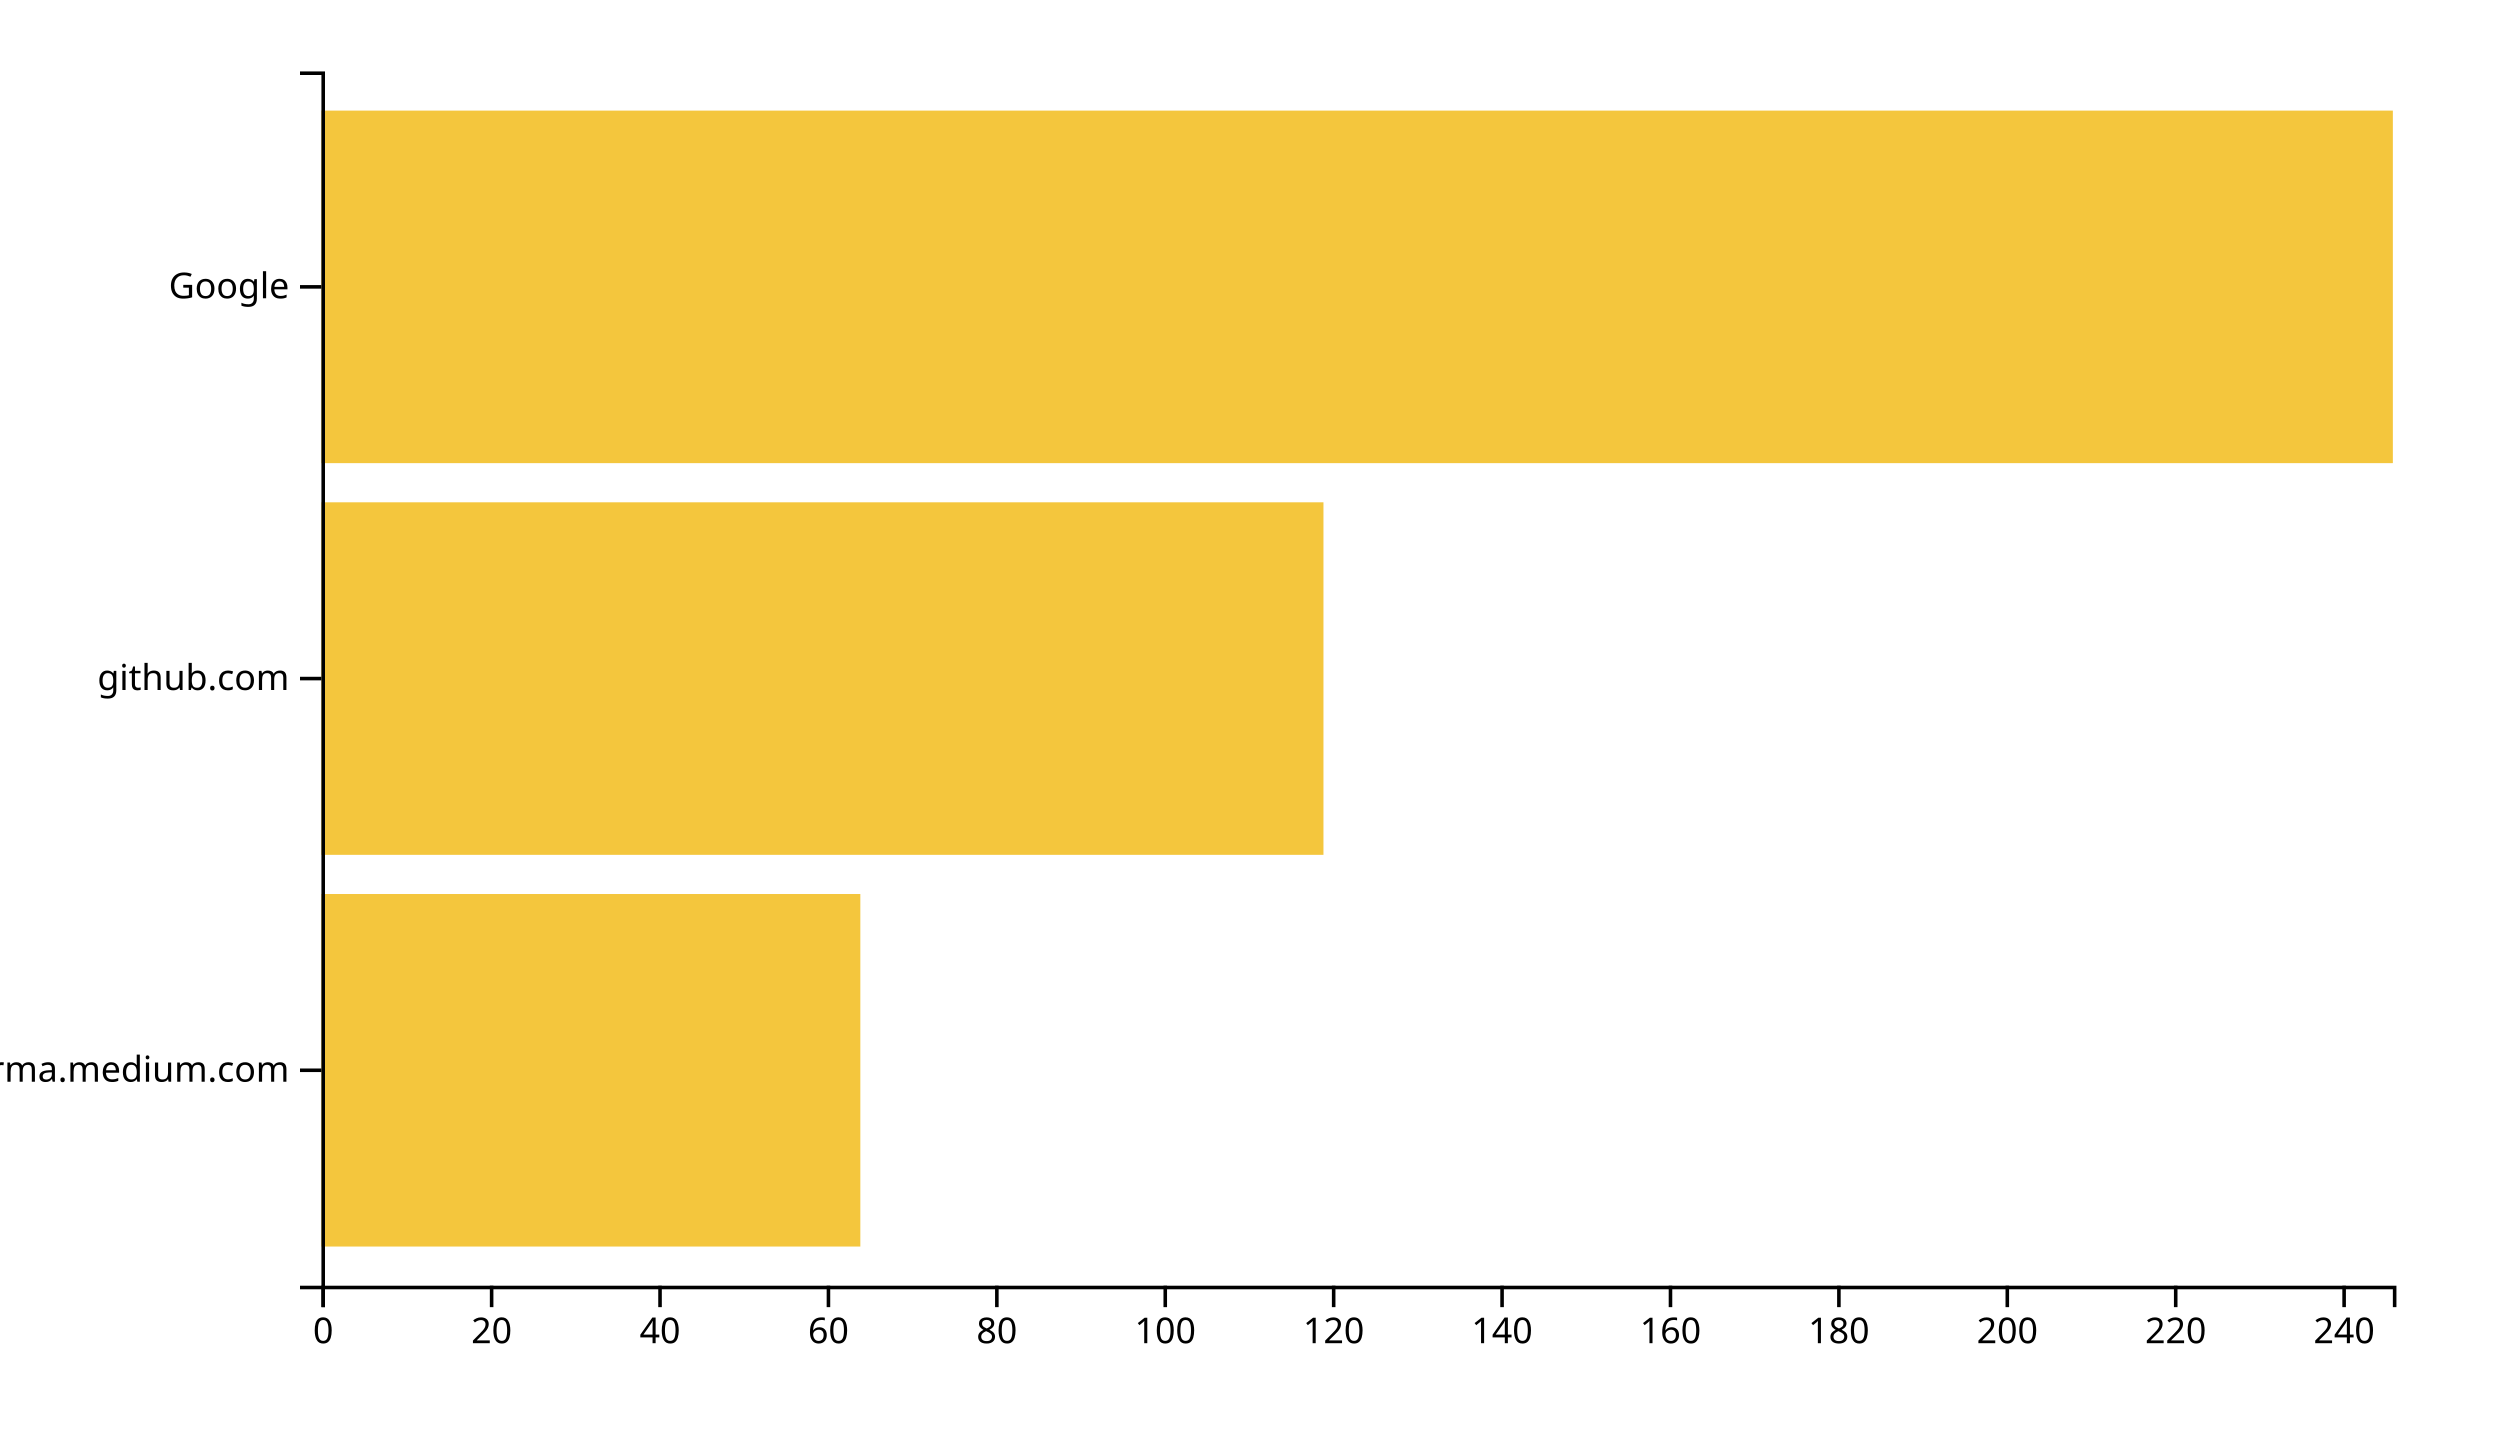
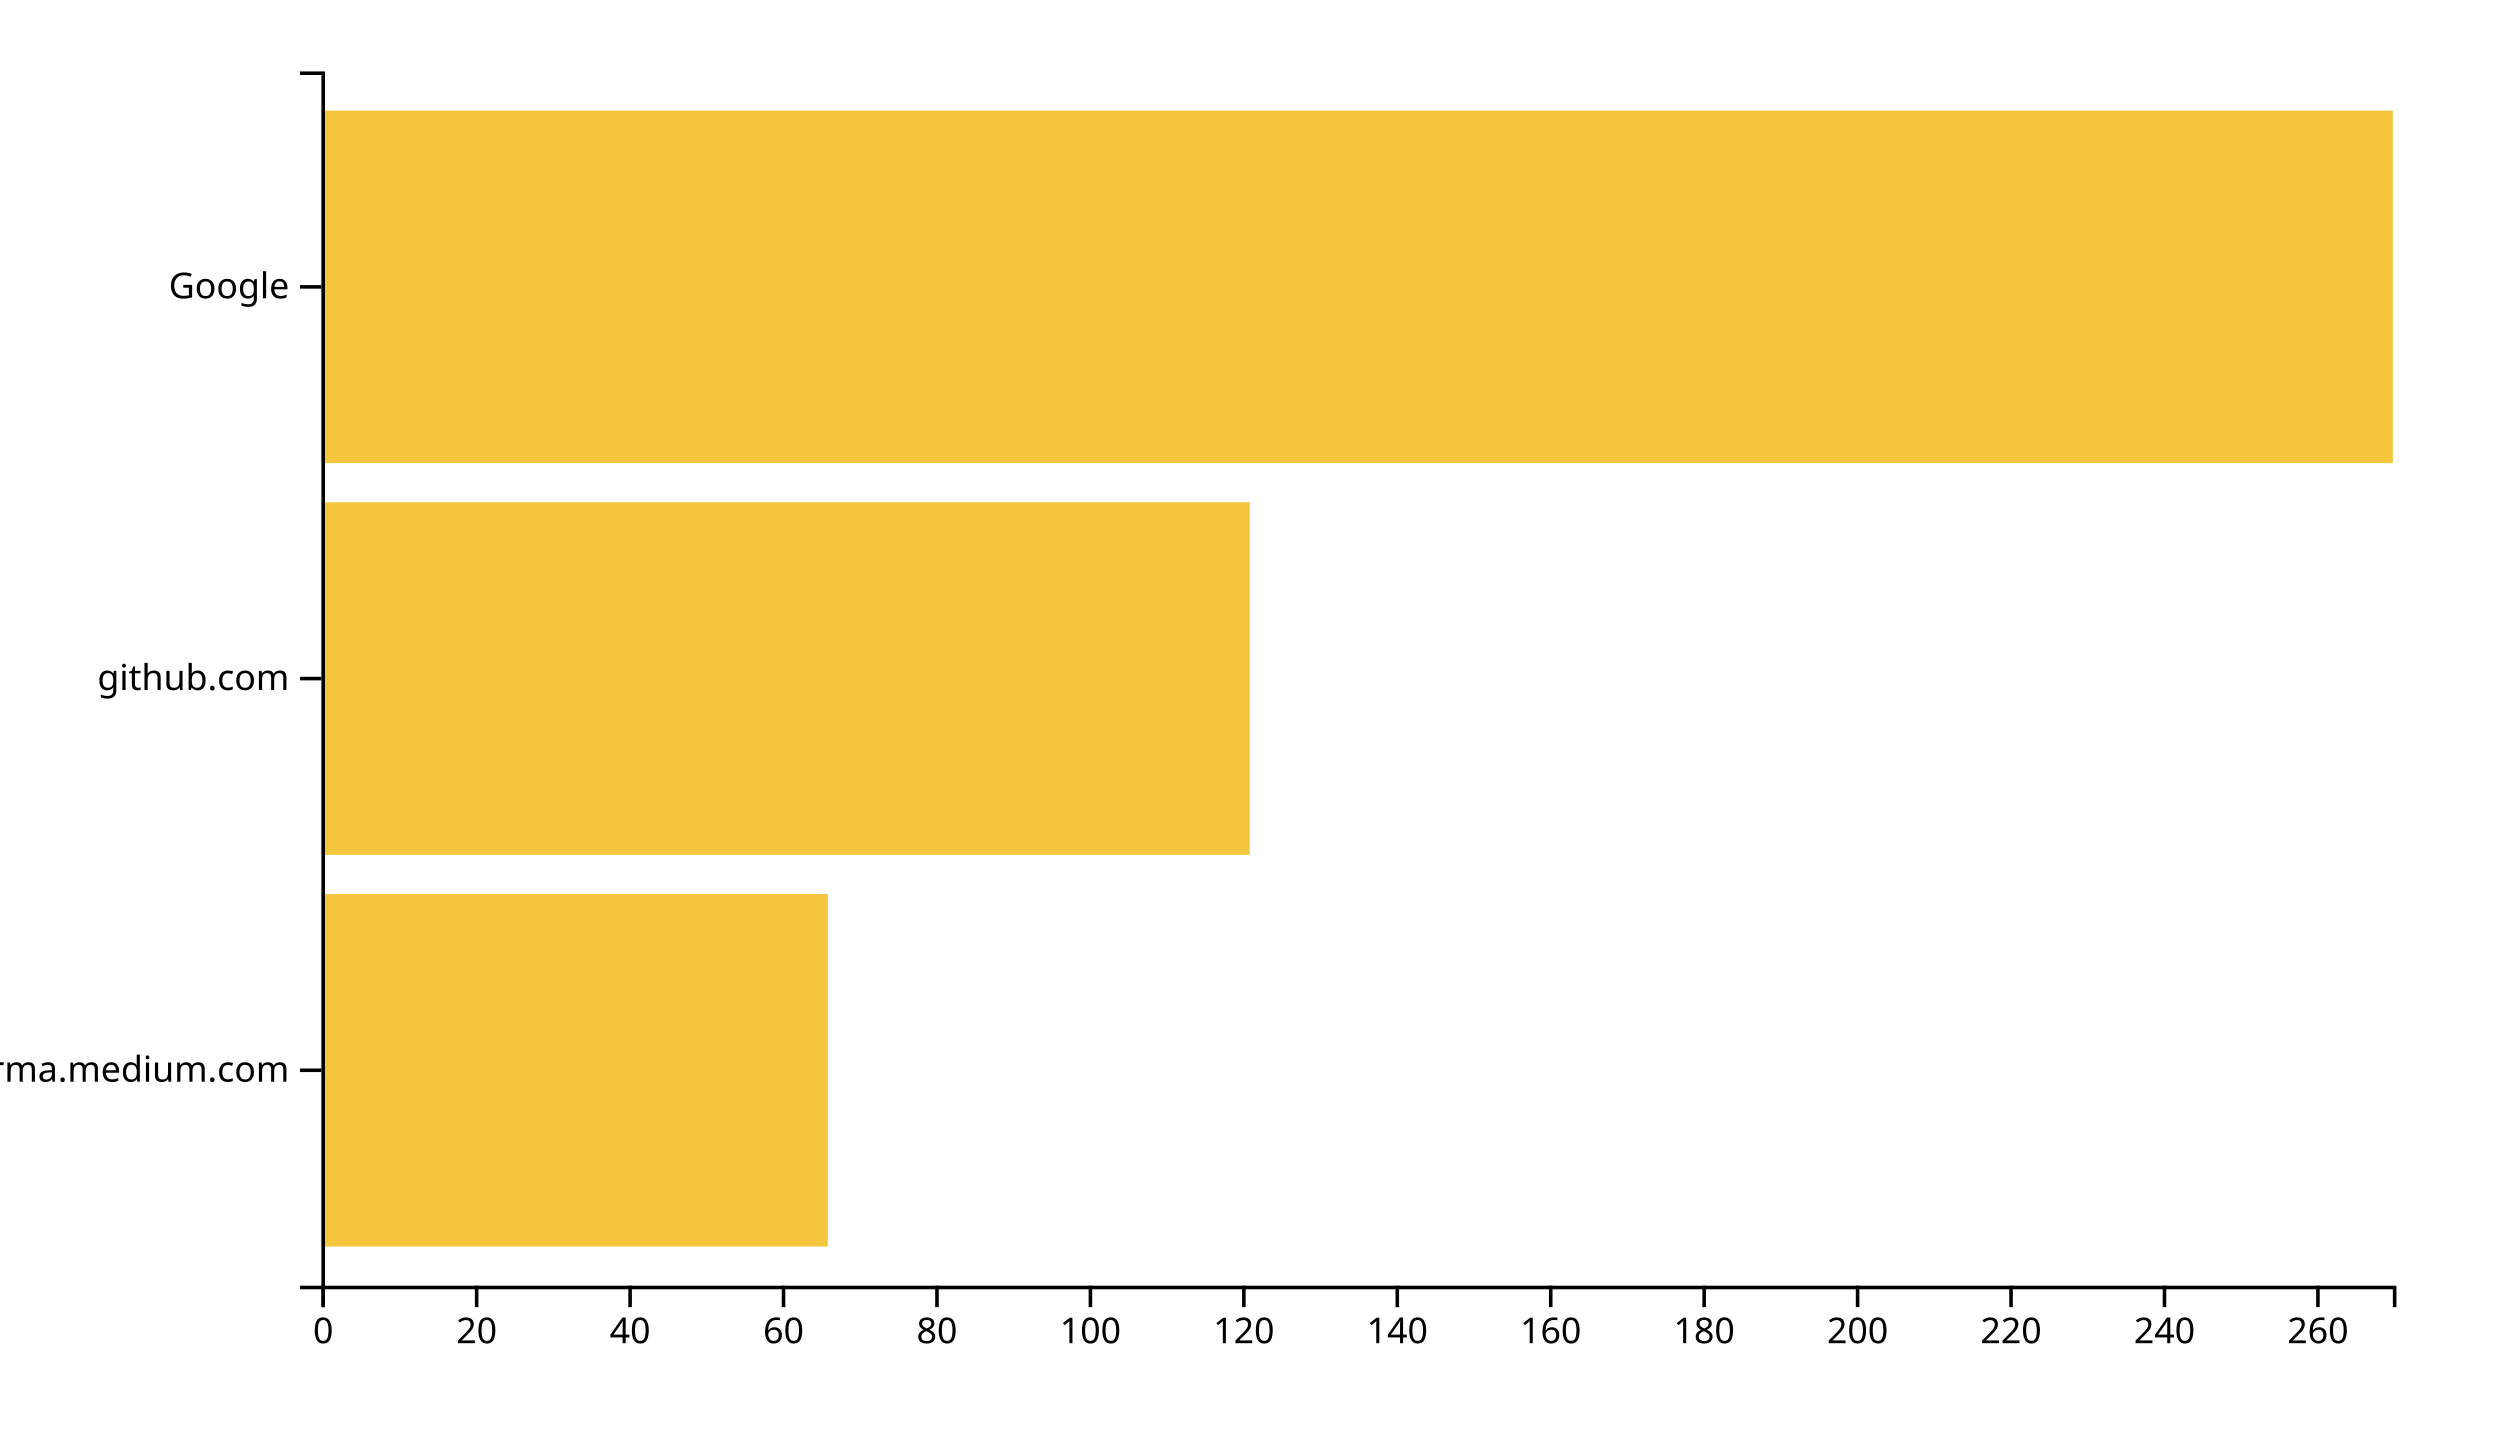
<svg xmlns="http://www.w3.org/2000/svg" width="700" height="400">
  <g transform="translate(90,20)">
-     <rect class="bar" width="150.894" y="230.323" height="98.71" style="fill: #f4c63d; text-anchor: end;" />
-     <rect class="bar" width="280.569" y="120.645" height="98.71" style="fill: #f4c63d; text-anchor: end;" />
+     <rect class="bar" width="141.778" y="230.323" height="98.71" style="fill: #f4c63d; text-anchor: end;" />
+     <rect class="bar" width="259.926" y="120.645" height="98.71" style="fill: #f4c63d; text-anchor: end;" />
    <rect class="bar" width="580" y="10.968" height="98.71" style="fill: #f4c63d; text-anchor: end;" />
    <g transform="translate(0,340)" fill="none" font-size="10" font-family="sans-serif" text-anchor="middle">
      <path class="domain" stroke="currentColor" d="M0.5,6V0.5H580.5V6" />
      <g class="tick" opacity="1" transform="translate(0.5,0)">
        <line stroke="currentColor" y2="6" />
        <text fill="currentColor" y="9" dy="0.71em">0</text>
      </g>
-       <g class="tick" opacity="1" transform="translate(47.65447,0)">
+       <g class="tick" opacity="1" transform="translate(43.46296,0)">
        <line stroke="currentColor" y2="6" />
        <text fill="currentColor" y="9" dy="0.71em">20</text>
      </g>
-       <g class="tick" opacity="1" transform="translate(94.80894,0)">
+       <g class="tick" opacity="1" transform="translate(86.42593,0)">
        <line stroke="currentColor" y2="6" />
        <text fill="currentColor" y="9" dy="0.71em">40</text>
      </g>
-       <g class="tick" opacity="1" transform="translate(141.9634,0)">
+       <g class="tick" opacity="1" transform="translate(129.3889,0)">
        <line stroke="currentColor" y2="6" />
        <text fill="currentColor" y="9" dy="0.71em">60</text>
      </g>
-       <g class="tick" opacity="1" transform="translate(189.1179,0)">
+       <g class="tick" opacity="1" transform="translate(172.3519,0)">
        <line stroke="currentColor" y2="6" />
        <text fill="currentColor" y="9" dy="0.71em">80</text>
      </g>
-       <g class="tick" opacity="1" transform="translate(236.2724,0)">
+       <g class="tick" opacity="1" transform="translate(215.3148,0)">
        <line stroke="currentColor" y2="6" />
        <text fill="currentColor" y="9" dy="0.71em">100</text>
      </g>
-       <g class="tick" opacity="1" transform="translate(283.4268,0)">
+       <g class="tick" opacity="1" transform="translate(258.2778,0)">
        <line stroke="currentColor" y2="6" />
        <text fill="currentColor" y="9" dy="0.71em">120</text>
      </g>
-       <g class="tick" opacity="1" transform="translate(330.5813,0)">
+       <g class="tick" opacity="1" transform="translate(301.2407,0)">
        <line stroke="currentColor" y2="6" />
        <text fill="currentColor" y="9" dy="0.71em">140</text>
      </g>
-       <g class="tick" opacity="1" transform="translate(377.7358,0)">
+       <g class="tick" opacity="1" transform="translate(344.2037,0)">
        <line stroke="currentColor" y2="6" />
        <text fill="currentColor" y="9" dy="0.71em">160</text>
      </g>
-       <g class="tick" opacity="1" transform="translate(424.8902,0)">
+       <g class="tick" opacity="1" transform="translate(387.1667,0)">
        <line stroke="currentColor" y2="6" />
        <text fill="currentColor" y="9" dy="0.71em">180</text>
      </g>
-       <g class="tick" opacity="1" transform="translate(472.0447,0)">
+       <g class="tick" opacity="1" transform="translate(430.1296,0)">
        <line stroke="currentColor" y2="6" />
        <text fill="currentColor" y="9" dy="0.71em">200</text>
      </g>
-       <g class="tick" opacity="1" transform="translate(519.1992,0)">
+       <g class="tick" opacity="1" transform="translate(473.0926,0)">
        <line stroke="currentColor" y2="6" />
        <text fill="currentColor" y="9" dy="0.71em">220</text>
      </g>
-       <g class="tick" opacity="1" transform="translate(566.3537,0)">
+       <g class="tick" opacity="1" transform="translate(516.0556,0)">
        <line stroke="currentColor" y2="6" />
        <text fill="currentColor" y="9" dy="0.71em">240</text>
+       </g>
+       <g class="tick" opacity="1" transform="translate(559.0185,0)">
+         <line stroke="currentColor" y2="6" />
+         <text fill="currentColor" y="9" dy="0.71em">260</text>
      </g>
    </g>
    <g fill="none" font-size="10" font-family="sans-serif" text-anchor="end">
      <path class="domain" stroke="currentColor" d="M-6,340.5H0.5V0.5H-6" />
      <g class="tick" opacity="1" transform="translate(0,279.6774)">
        <line stroke="currentColor" x2="-6" />
        <text fill="currentColor" x="-9" dy="0.32em">xgirma.medium.com</text>
      </g>
      <g class="tick" opacity="1" transform="translate(0,170)">
        <line stroke="currentColor" x2="-6" />
        <text fill="currentColor" x="-9" dy="0.32em">github.com</text>
      </g>
      <g class="tick" opacity="1" transform="translate(0,60.32258)">
        <line stroke="currentColor" x2="-6" />
        <text fill="currentColor" x="-9" dy="0.32em">Google</text>
      </g>
    </g>
  </g>
</svg>
